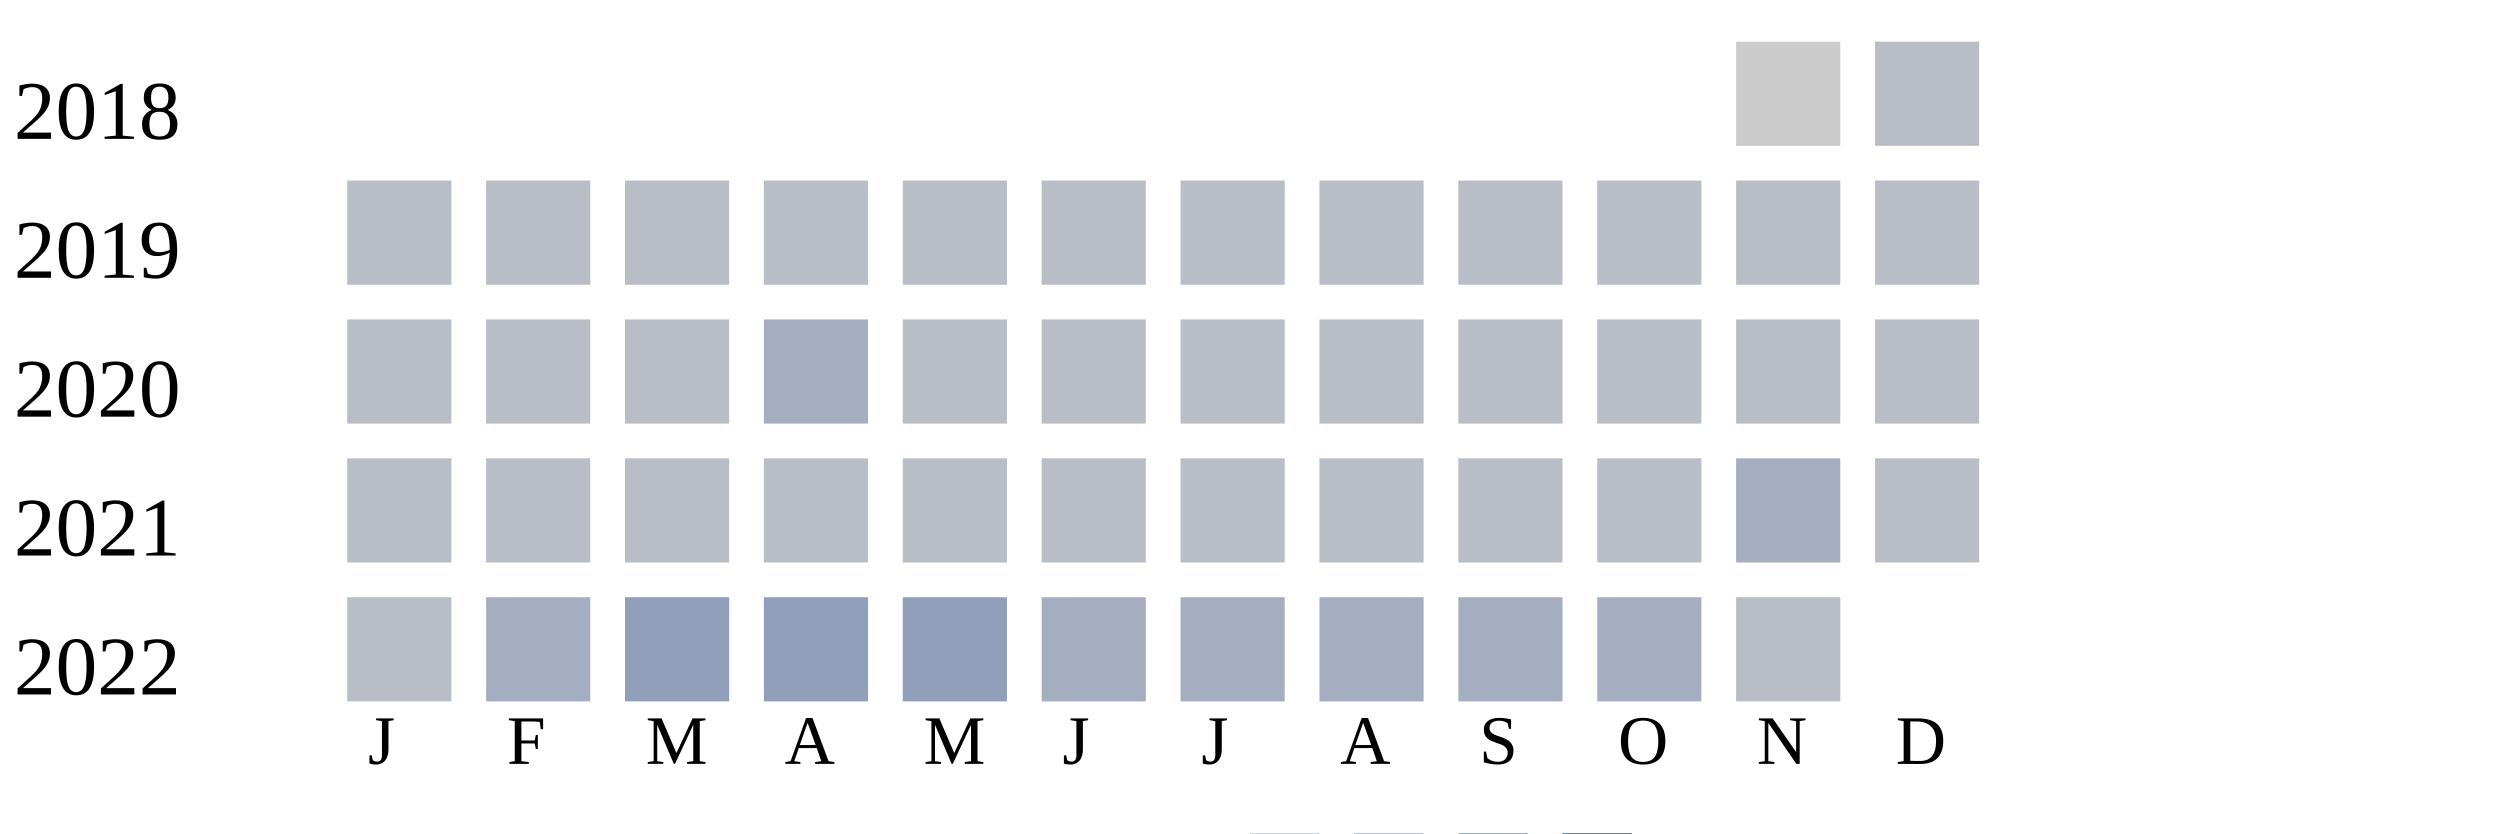
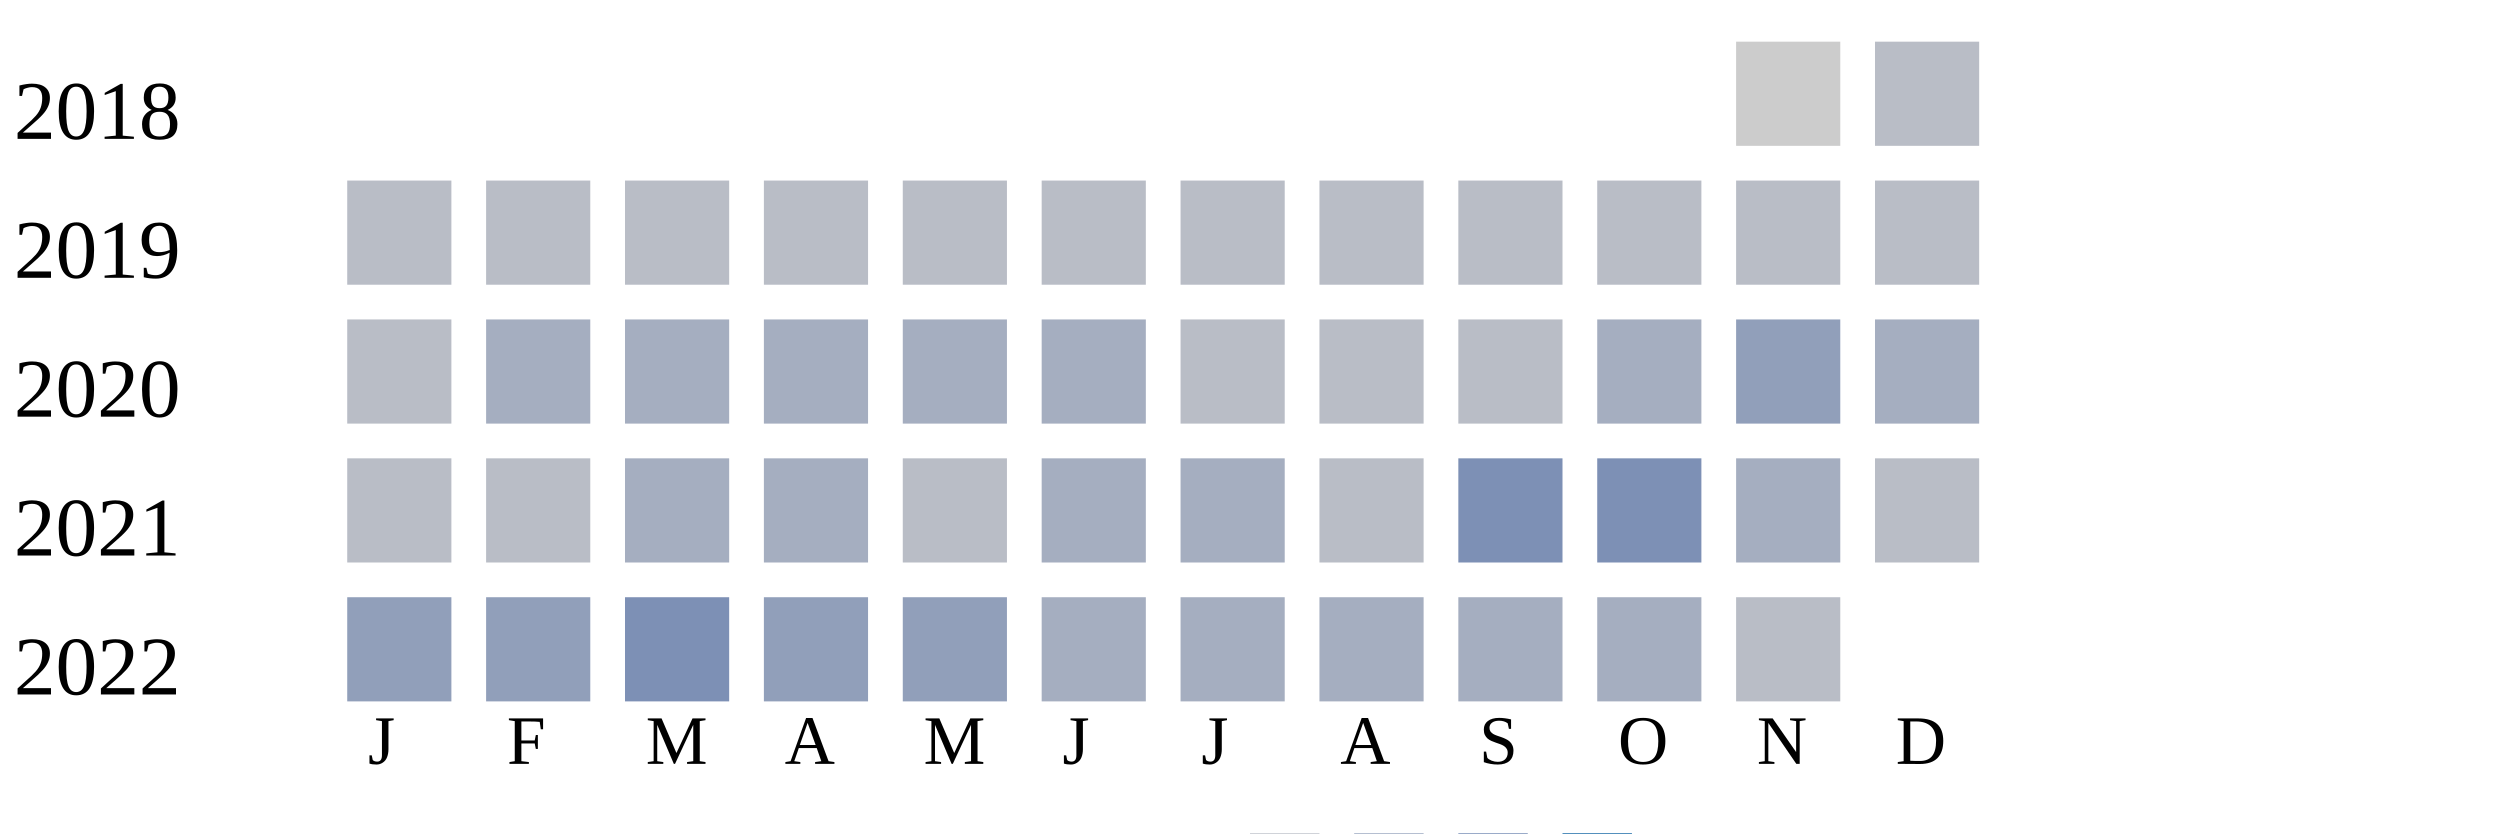
<svg xmlns="http://www.w3.org/2000/svg" width="360" height="120">
  <g transform="translate(0 0)">
    <text x="2" y="20">2018</text>
    <rect x="250" y="6" width="15" height="15" fill="#cccccc" />
    <rect x="270" y="6" width="15" height="15" fill="#b9bdc6" />
  </g>
  <g transform="translate(0 20)">
    <text x="2" y="20">2019</text>
    <rect x="50" y="6" width="15" height="15" fill="#b9bdc6" />
    <rect x="70" y="6" width="15" height="15" fill="#b9bdc6" />
    <rect x="90" y="6" width="15" height="15" fill="#b9bdc6" />
    <rect x="110" y="6" width="15" height="15" fill="#b9bdc6" />
    <rect x="130" y="6" width="15" height="15" fill="#b9bdc6" />
    <rect x="150" y="6" width="15" height="15" fill="#b9bdc6" />
    <rect x="170" y="6" width="15" height="15" fill="#b9bdc6" />
    <rect x="190" y="6" width="15" height="15" fill="#b9bdc6" />
    <rect x="210" y="6" width="15" height="15" fill="#b9bdc6" />
    <rect x="230" y="6" width="15" height="15" fill="#b9bdc6" />
    <rect x="250" y="6" width="15" height="15" fill="#b9bdc6" />
    <rect x="270" y="6" width="15" height="15" fill="#b9bdc6" />
  </g>
  <g transform="translate(0 40)">
    <text x="2" y="20">2020</text>
    <rect x="50" y="6" width="15" height="15" fill="#b9bdc6" />
-     <rect x="70" y="6" width="15" height="15" fill="#b9bdc6" />
-     <rect x="90" y="6" width="15" height="15" fill="#b9bdc6" />
+     <rect x="70" y="6" width="15" height="15" fill="#a5aec0" />
+     <rect x="90" y="6" width="15" height="15" fill="#a5aec0" />
    <rect x="110" y="6" width="15" height="15" fill="#a5aec0" />
-     <rect x="130" y="6" width="15" height="15" fill="#b9bdc6" />
-     <rect x="150" y="6" width="15" height="15" fill="#b9bdc6" />
+     <rect x="130" y="6" width="15" height="15" fill="#a5aec0" />
+     <rect x="150" y="6" width="15" height="15" fill="#a5aec0" />
    <rect x="170" y="6" width="15" height="15" fill="#b9bdc6" />
    <rect x="190" y="6" width="15" height="15" fill="#b9bdc6" />
    <rect x="210" y="6" width="15" height="15" fill="#b9bdc6" />
-     <rect x="230" y="6" width="15" height="15" fill="#b9bdc6" />
-     <rect x="250" y="6" width="15" height="15" fill="#b9bdc6" />
-     <rect x="270" y="6" width="15" height="15" fill="#b9bdc6" />
+     <rect x="230" y="6" width="15" height="15" fill="#a5aec0" />
+     <rect x="250" y="6" width="15" height="15" fill="#919fba" />
+     <rect x="270" y="6" width="15" height="15" fill="#a5aec0" />
  </g>
  <g transform="translate(0 60)">
    <text x="2" y="20">2021</text>
    <rect x="50" y="6" width="15" height="15" fill="#b9bdc6" />
    <rect x="70" y="6" width="15" height="15" fill="#b9bdc6" />
-     <rect x="90" y="6" width="15" height="15" fill="#b9bdc6" />
-     <rect x="110" y="6" width="15" height="15" fill="#b9bdc6" />
+     <rect x="90" y="6" width="15" height="15" fill="#a5aec0" />
+     <rect x="110" y="6" width="15" height="15" fill="#a5aec0" />
    <rect x="130" y="6" width="15" height="15" fill="#b9bdc6" />
-     <rect x="150" y="6" width="15" height="15" fill="#b9bdc6" />
-     <rect x="170" y="6" width="15" height="15" fill="#b9bdc6" />
+     <rect x="150" y="6" width="15" height="15" fill="#a5aec0" />
+     <rect x="170" y="6" width="15" height="15" fill="#a5aec0" />
    <rect x="190" y="6" width="15" height="15" fill="#b9bdc6" />
-     <rect x="210" y="6" width="15" height="15" fill="#b9bdc6" />
-     <rect x="230" y="6" width="15" height="15" fill="#b9bdc6" />
+     <rect x="210" y="6" width="15" height="15" fill="#7d90b5" />
+     <rect x="230" y="6" width="15" height="15" fill="#7d90b5" />
    <rect x="250" y="6" width="15" height="15" fill="#a5aec0" />
    <rect x="270" y="6" width="15" height="15" fill="#b9bdc6" />
  </g>
  <g transform="translate(0 80)">
    <text x="2" y="20">2022</text>
-     <rect x="50" y="6" width="15" height="15" fill="#b9bdc6" />
-     <rect x="70" y="6" width="15" height="15" fill="#a5aec0" />
-     <rect x="90" y="6" width="15" height="15" fill="#919fba" />
+     <rect x="50" y="6" width="15" height="15" fill="#919fba" />
+     <rect x="70" y="6" width="15" height="15" fill="#919fba" />
+     <rect x="90" y="6" width="15" height="15" fill="#7d90b5" />
    <rect x="110" y="6" width="15" height="15" fill="#919fba" />
    <rect x="130" y="6" width="15" height="15" fill="#919fba" />
    <rect x="150" y="6" width="15" height="15" fill="#a5aec0" />
    <rect x="170" y="6" width="15" height="15" fill="#a5aec0" />
    <rect x="190" y="6" width="15" height="15" fill="#a5aec0" />
    <rect x="210" y="6" width="15" height="15" fill="#a5aec0" />
    <rect x="230" y="6" width="15" height="15" fill="#a5aec0" />
    <rect x="250" y="6" width="15" height="15" fill="#b9bdc6" />
  </g>
  <text style="font-size: 10px; text-align: center" x="53" y="110">J</text>
  <text style="font-size: 10px; text-align: center" x="73" y="110">F</text>
  <text style="font-size: 10px; text-align: center" x="93" y="110">M</text>
  <text style="font-size: 10px; text-align: center" x="113" y="110">A</text>
  <text style="font-size: 10px; text-align: center" x="133" y="110">M</text>
  <text style="font-size: 10px; text-align: center" x="153" y="110">J</text>
  <text style="font-size: 10px; text-align: center" x="173" y="110">J</text>
  <text style="font-size: 10px; text-align: center" x="193" y="110">A</text>
  <text style="font-size: 10px; text-align: center" x="213" y="110">S</text>
  <text style="font-size: 10px; text-align: center" x="233" y="110">O</text>
  <text style="font-size: 10px; text-align: center" x="253" y="110">N</text>
  <text style="font-size: 10px; text-align: center" x="273" y="110">D</text>
  <text style="font-size: 10px;" x="155" y="129">Less</text>
  <rect fill="#b9bdc6" width="10" height="10" x="180" y="120" />
  <rect fill="#919fba" width="10" height="10" x="195" y="120" />
  <rect fill="#6882ae" width="10" height="10" x="210" y="120" />
  <rect fill="#005a9c" width="10" height="10" x="225" y="120" />
  <text x="240" y="129" style="font-size: 10px;">More</text>
</svg>
